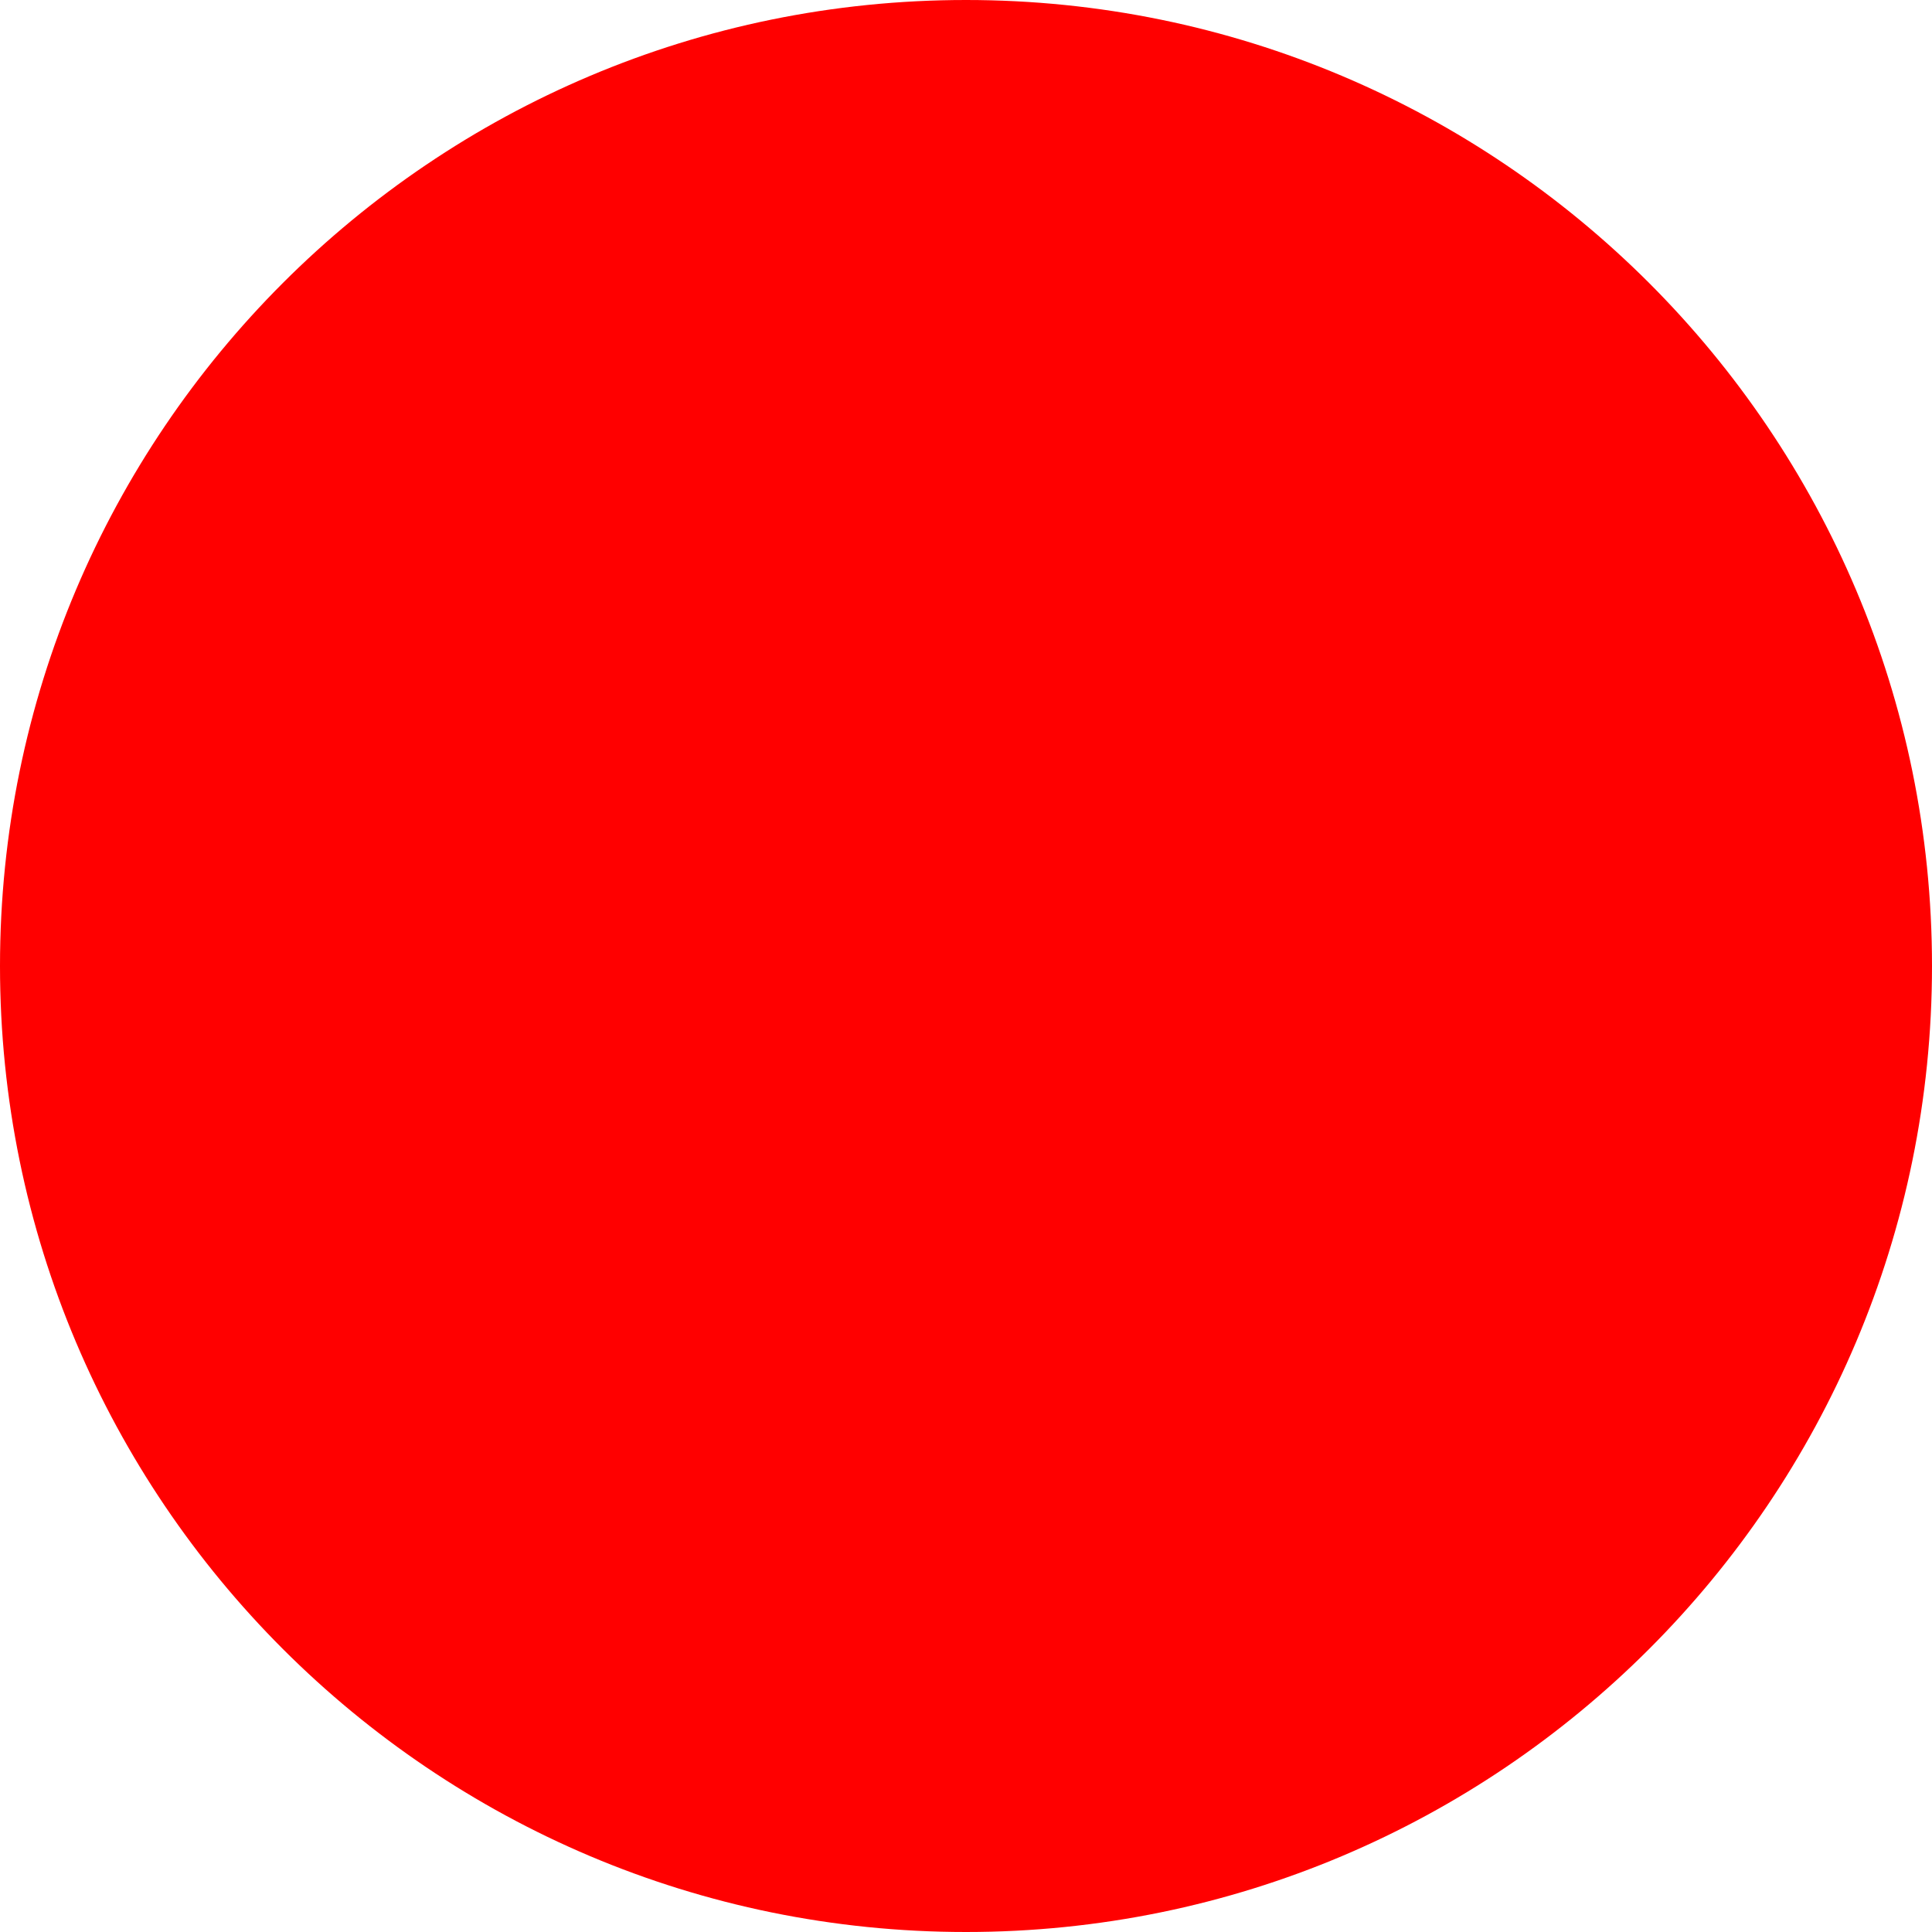
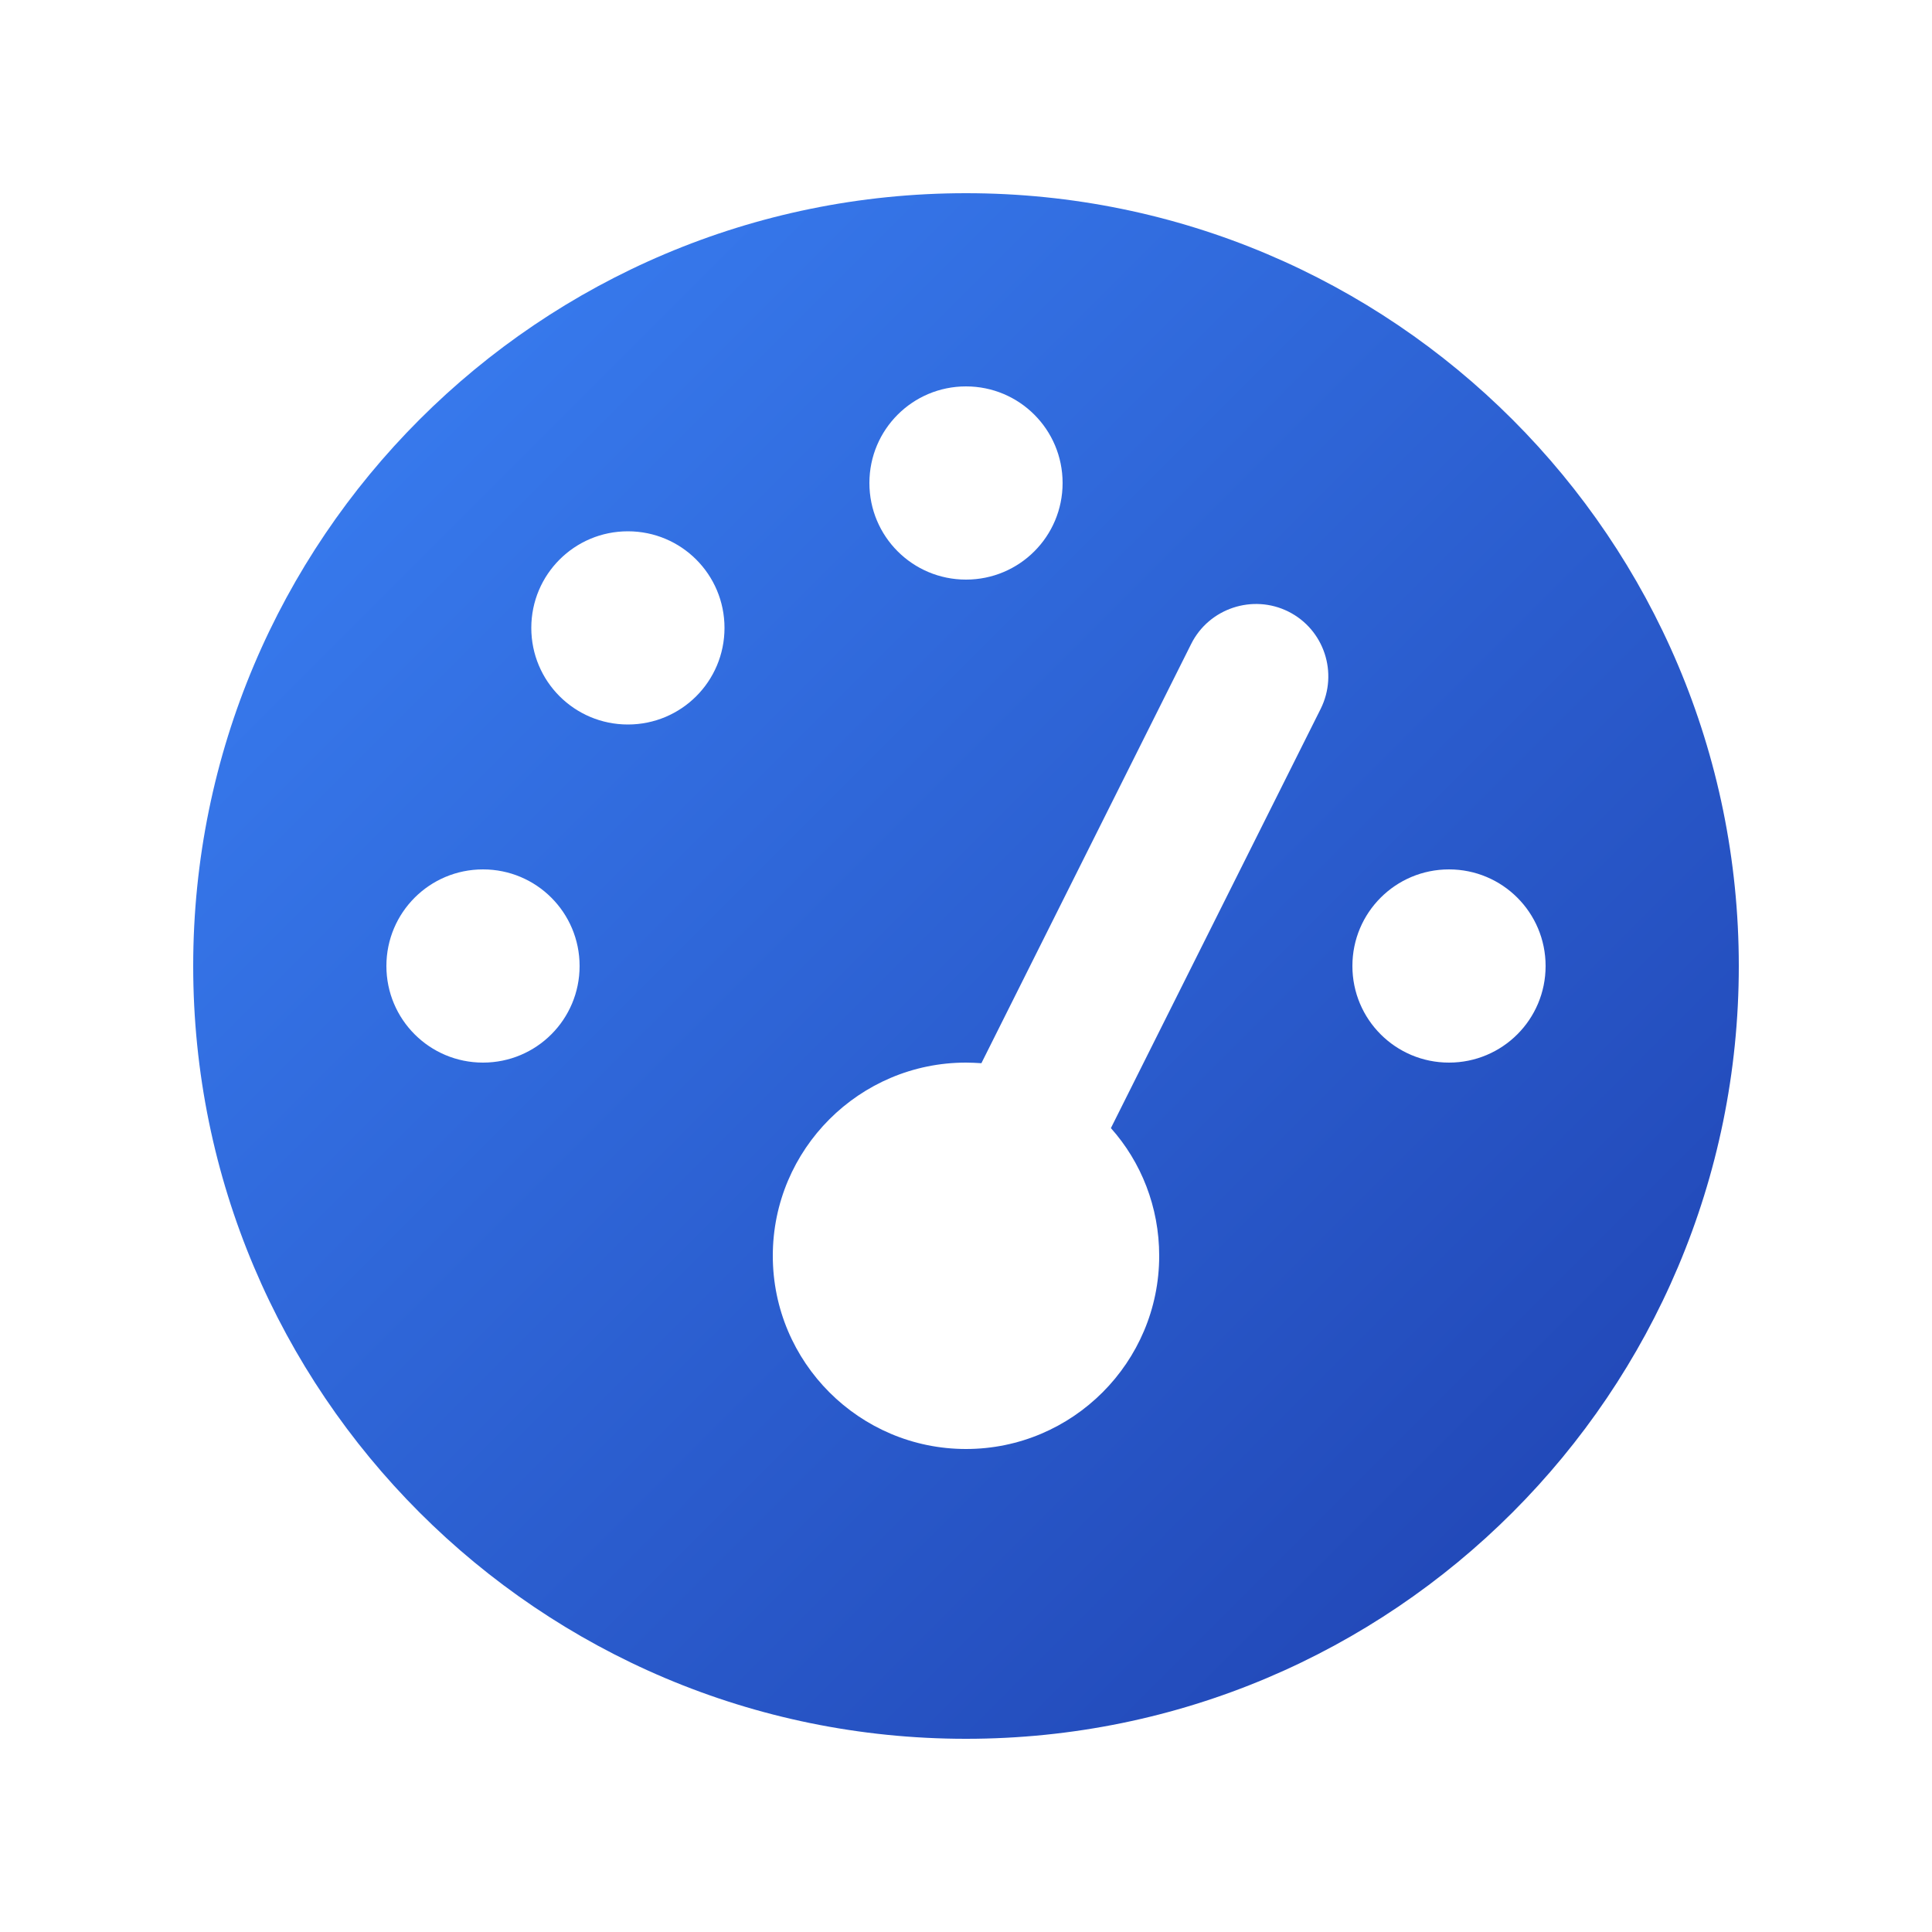
- <svg xmlns="http://www.w3.org/2000/svg" width="512" height="512">
-   <circle cx="256" cy="256" r="256" fill="red" />
+ <svg xmlns="http://www.w3.org/2000/svg" viewBox="0 0 640 640" width="640" height="640">
+   <defs>
+     <linearGradient id="gradient" x1="0%" y1="0%" x2="100%" y2="100%">
+       <stop offset="0%" style="stop-color:#3b82f6;stop-opacity:1" />
+       <stop offset="100%" style="stop-color:#1e40af;stop-opacity:1" />
+     </linearGradient>
+   </defs>
+   <path fill="url(#gradient)" d="M64 320C64 178.6 178.6 64 320 64C461.4 64 576 178.6 576 320C576 461.4 461.4 576 320 576C178.6 576 64 461.4 64 320zM352 160C352 142.3 337.7 128 320 128C302.3 128 288 142.3 288 160C288 177.7 302.3 192 320 192C337.7 192 352 177.7 352 160zM320 480C355.3 480 384 451.3 384 416C384 399.8 378 384.9 368 373.7L437.5 234.8C443.4 222.9 438.6 208.5 426.8 202.6C415 196.7 400.5 201.5 394.6 213.3L325.1 352.2C323.4 352.1 321.7 352 320 352C284.7 352 256 380.7 256 416C256 451.3 284.7 480 320 480zM240 208C240 190.3 225.7 176 208 176C190.3 176 176 190.3 176 208C176 225.7 190.3 240 208 240C225.7 240 240 225.7 240 208zM160 352C177.7 352 192 337.7 192 320C192 302.3 177.7 288 160 288C142.3 288 128 302.3 128 320C128 337.7 142.3 352 160 352zM512 320C512 302.3 497.7 288 480 288C462.3 288 448 302.3 448 320C448 337.7 462.3 352 480 352C497.7 352 512 337.7 512 320z" />
</svg>
